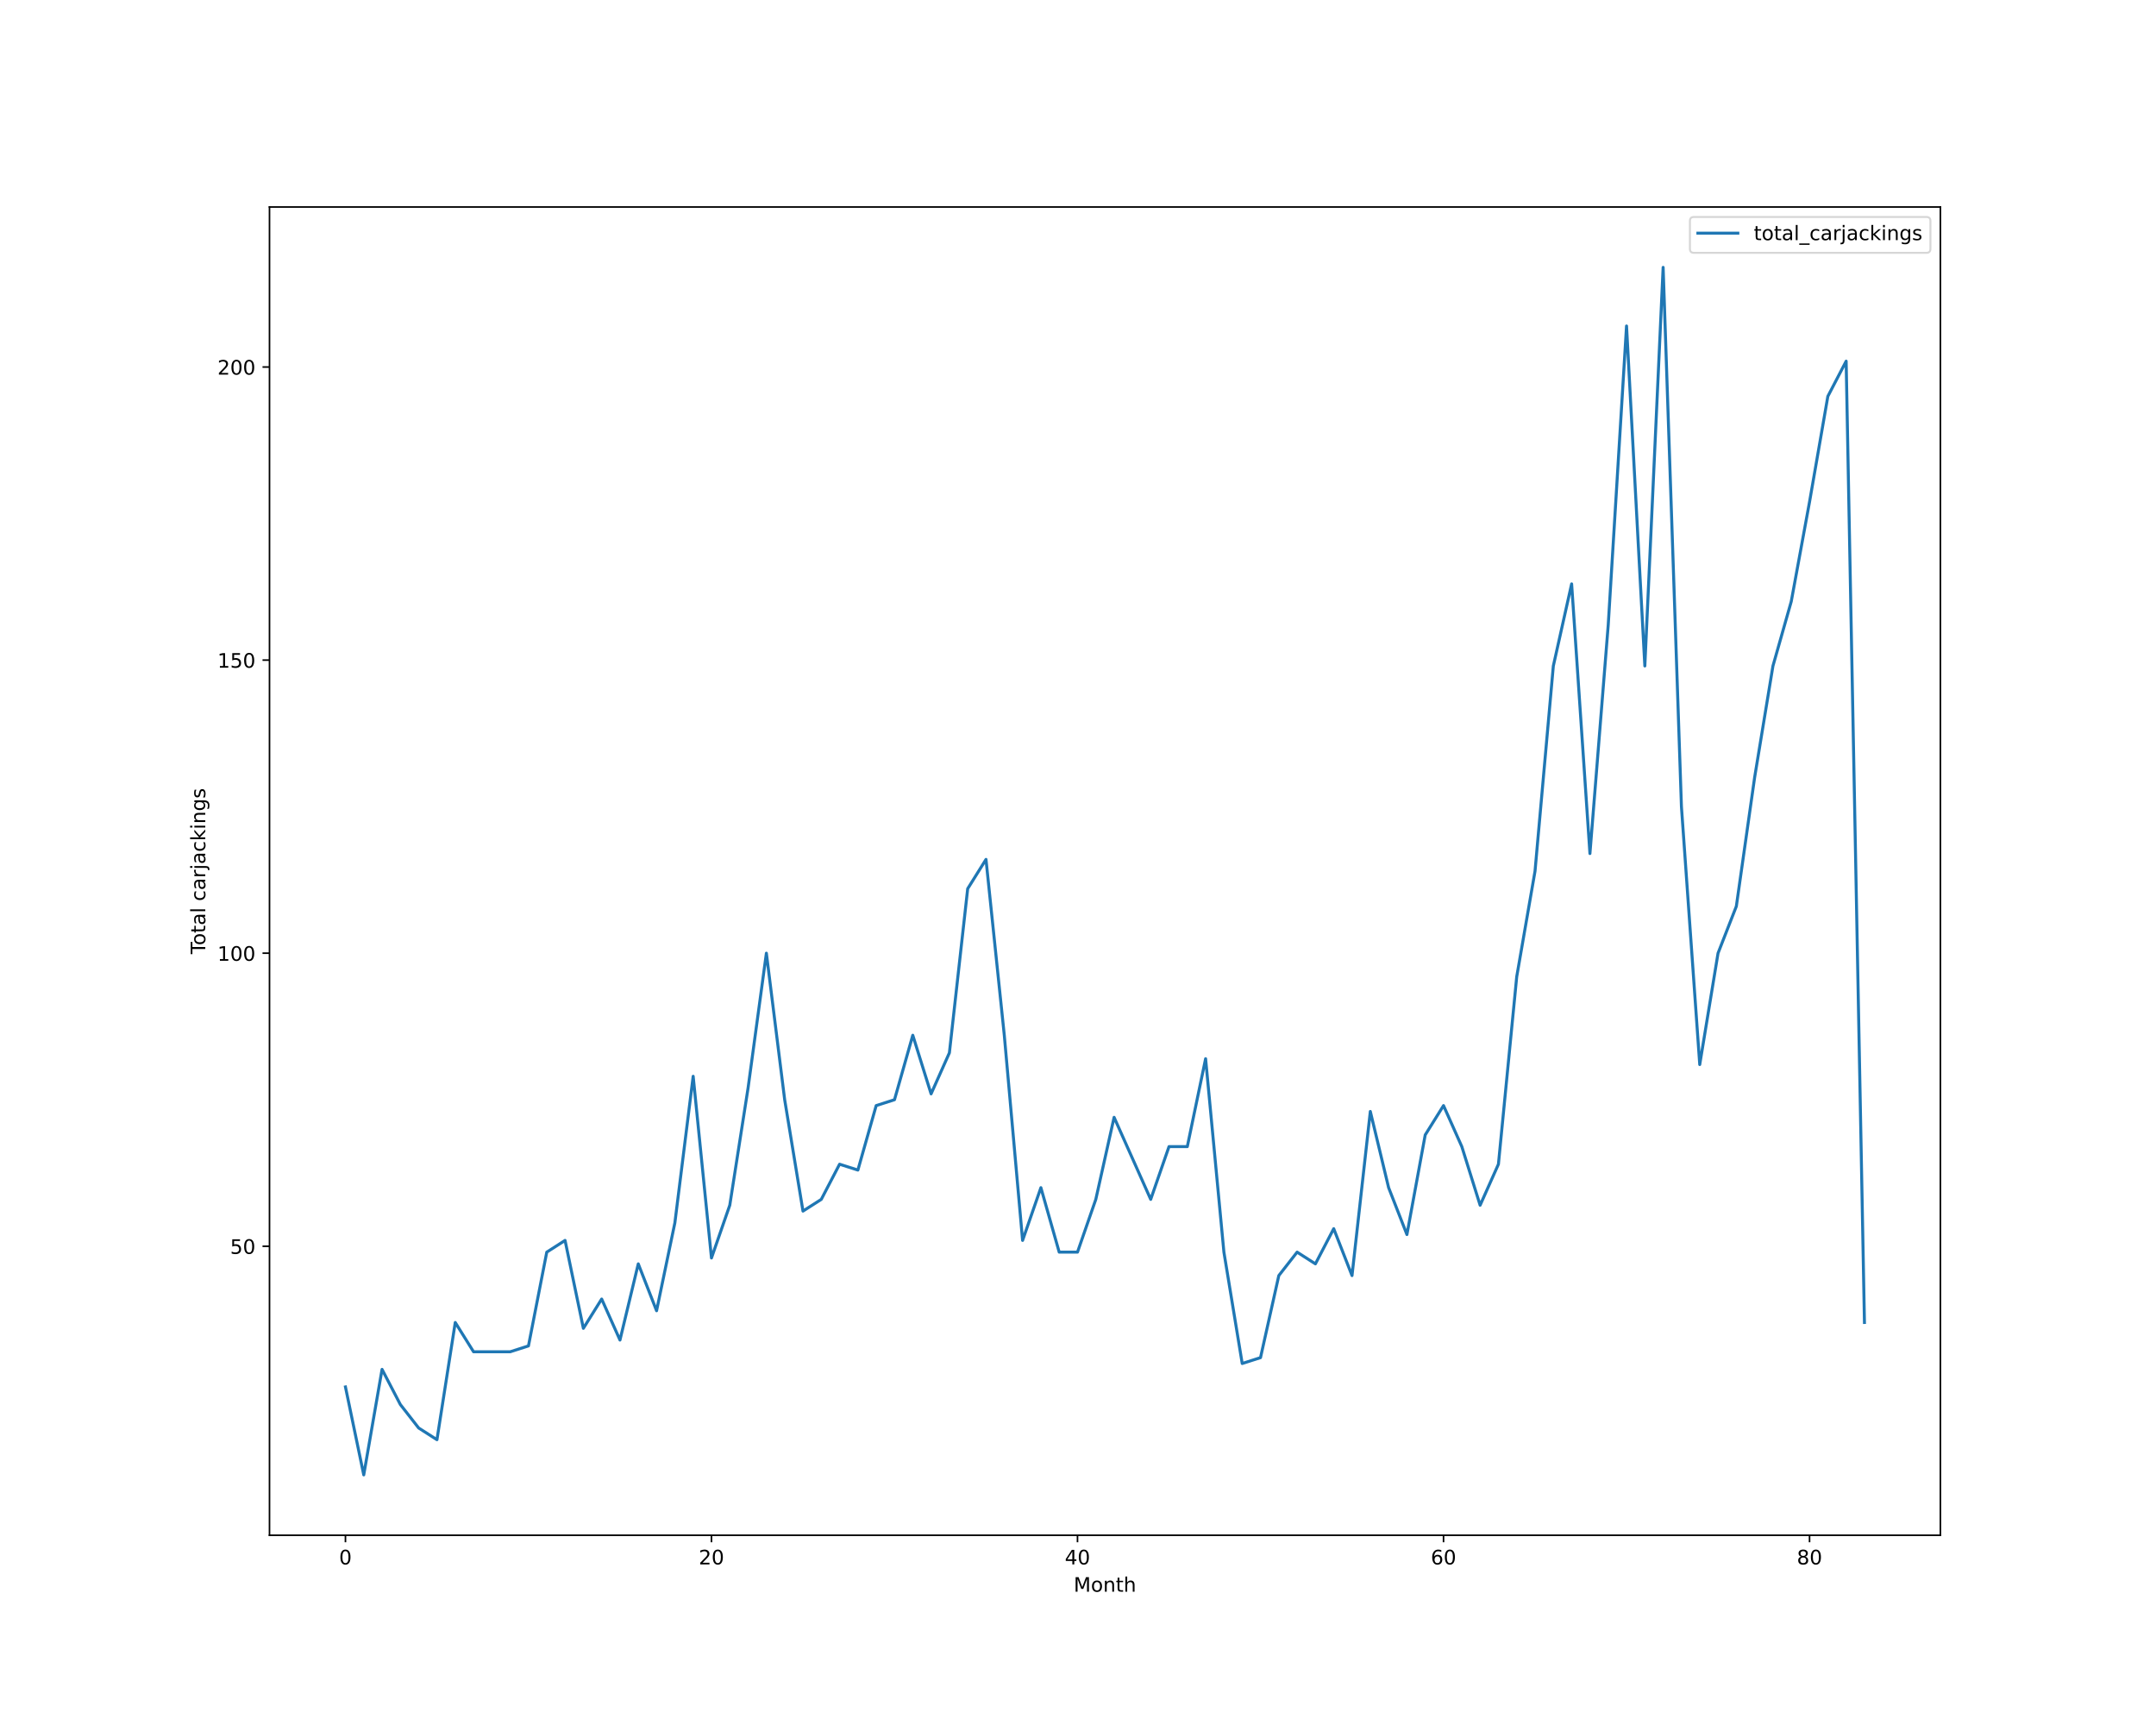
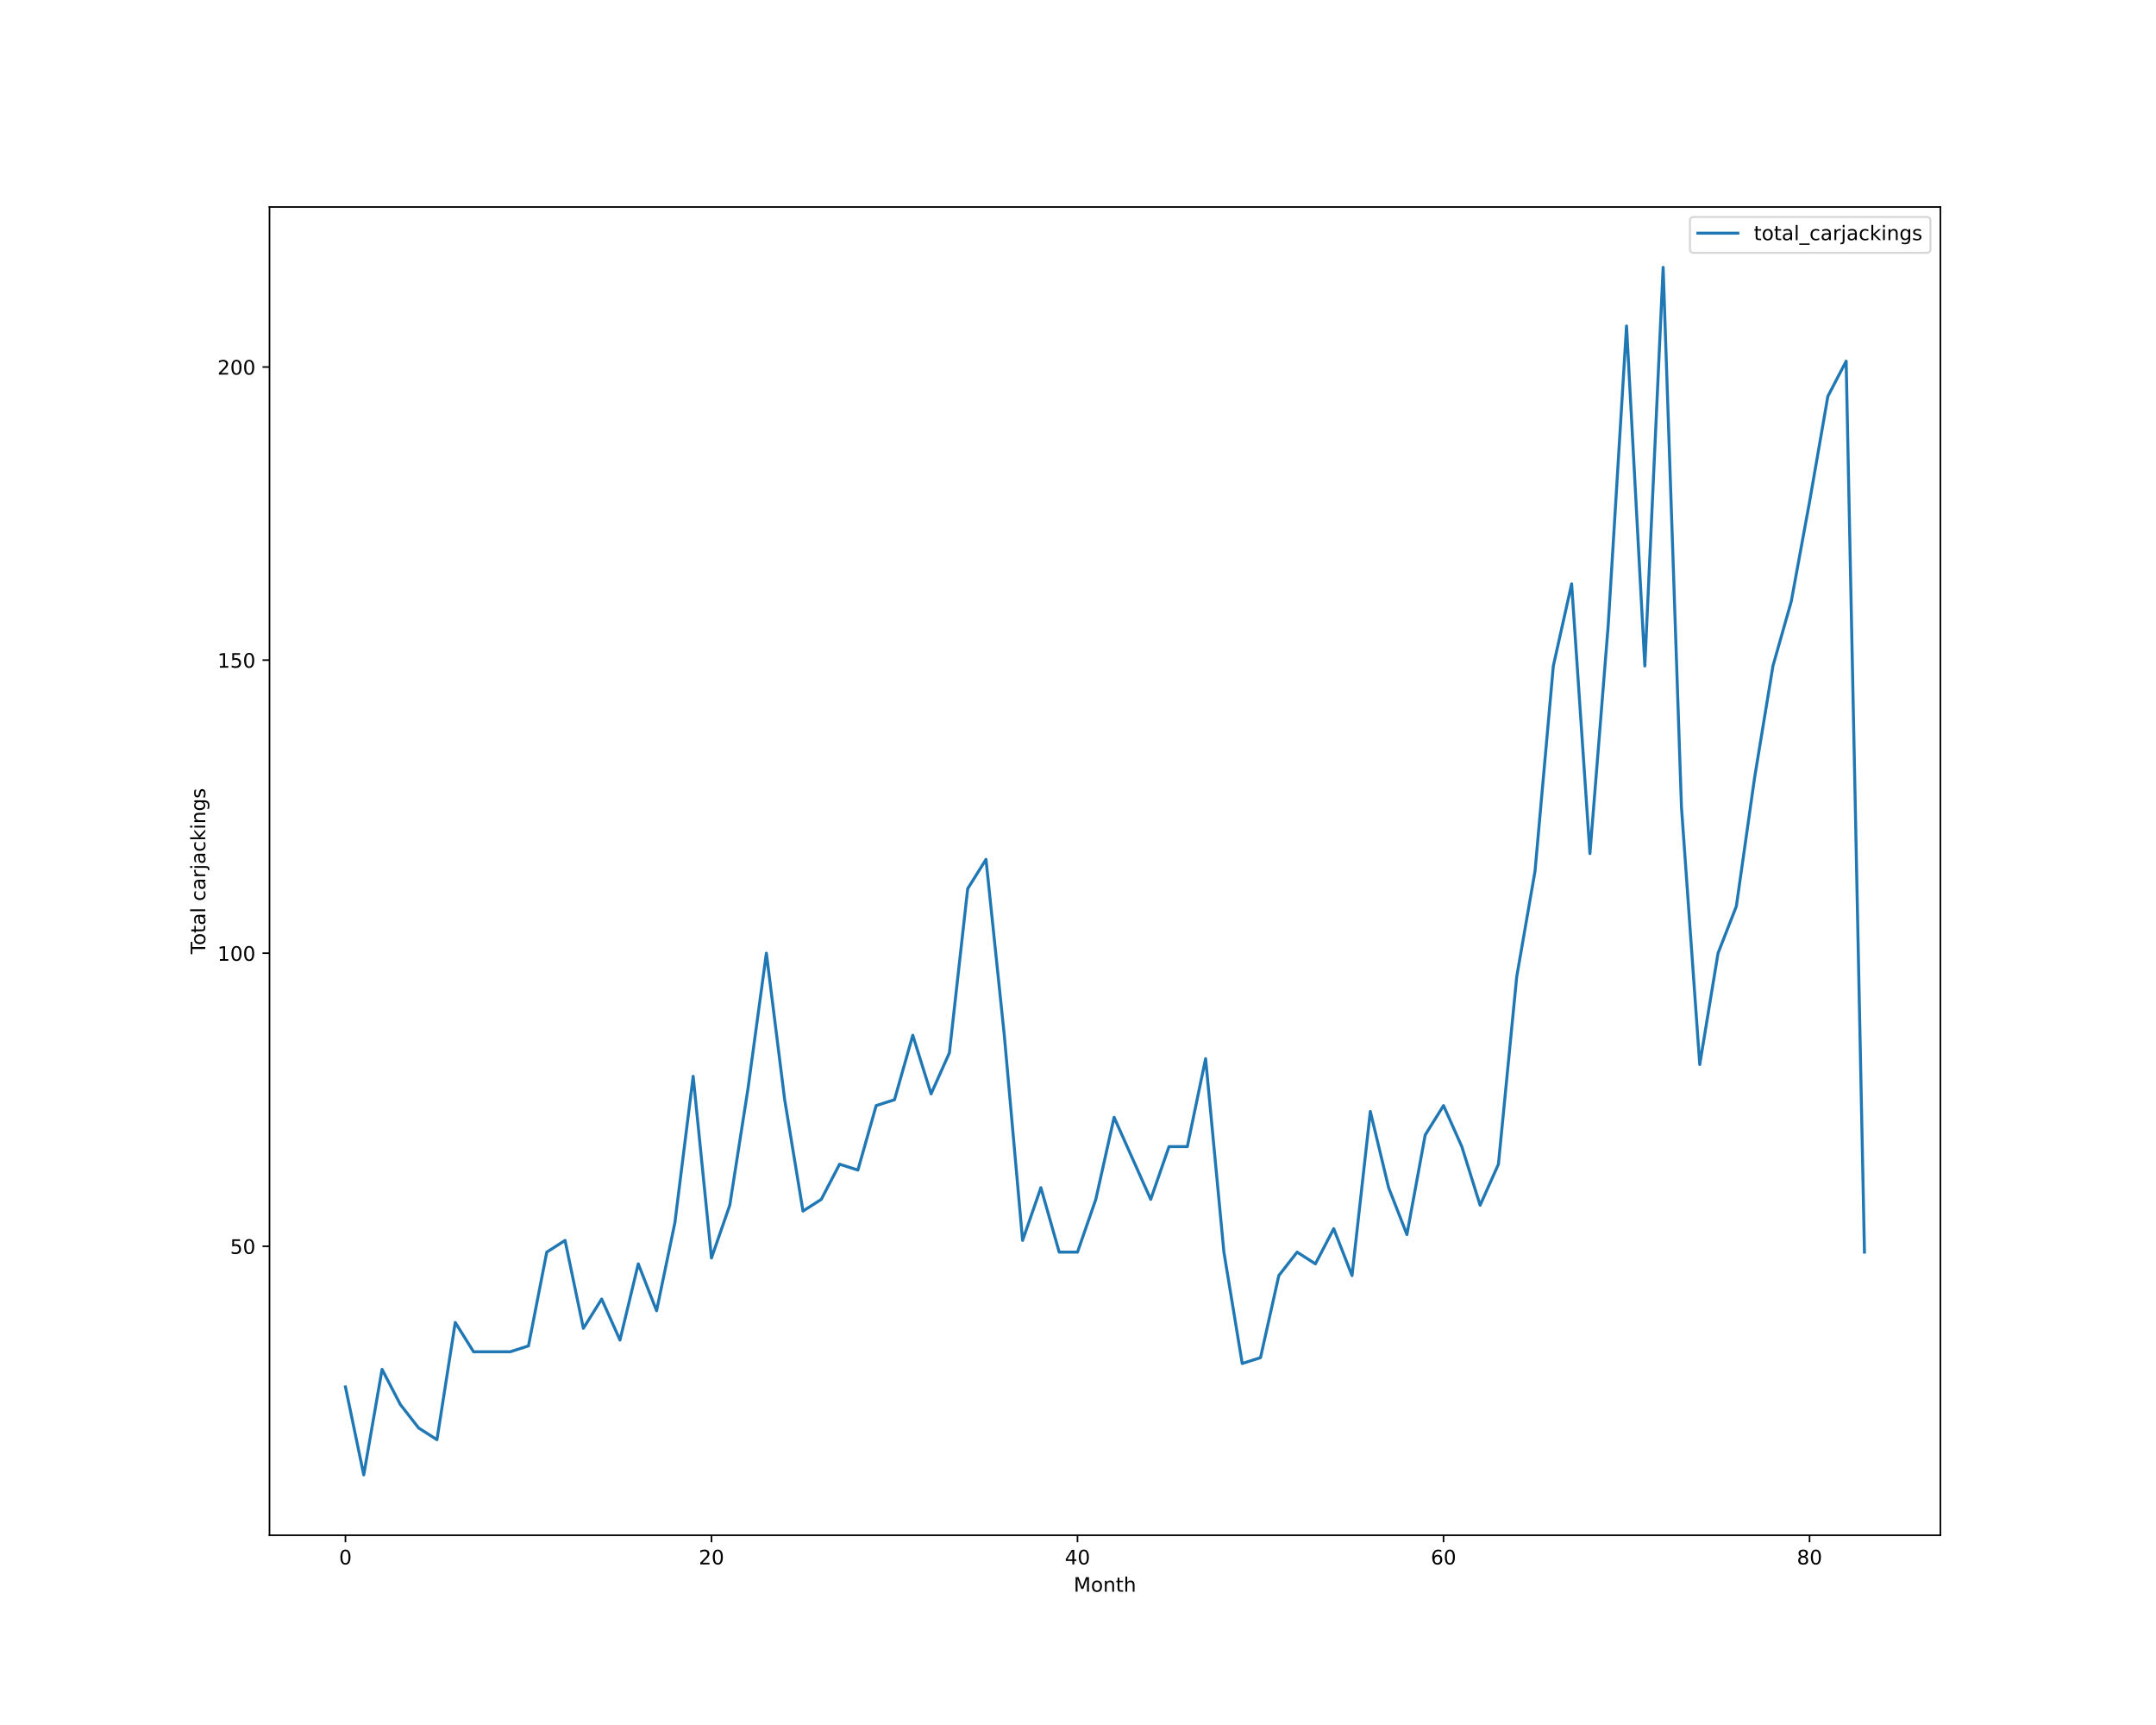
<svg xmlns="http://www.w3.org/2000/svg" xmlns:xlink="http://www.w3.org/1999/xlink" height="864pt" version="1.1" viewBox="0 0 1080 864" width="1080pt">
  <defs>
    <style type="text/css">*{stroke-linecap:butt;stroke-linejoin:round;}</style>
  </defs>
  <g id="figure_1">
    <g id="patch_1">
      <path d="M 0 864  L 1080 864  L 1080 0  L 0 0  z " style="fill:#ffffff;" />
    </g>
    <g id="axes_1">
      <g id="patch_2">
        <path d="M 135 768.96  L 972 768.96  L 972 103.68  L 135 103.68  z " style="fill:#ffffff;" />
      </g>
      <g id="matplotlib.axis_1">
        <g id="xtick_1">
          <g id="line2d_1">
            <defs>
-               <path d="M 0 0  L 0 3.5  " id="mb6b6123e8c" style="stroke:#000000;stroke-width:0.8;" />
-             </defs>
-             <g>
-               <use style="stroke:#000000;stroke-width:0.8;" x="173.045" xlink:href="#mb6b6123e8c" y="768.96" />
+               <path d="M 0 0  L 0 3.5  " id="m46eb6a57fe" style="stroke:#000000;stroke-width:0.8;" />
+             </defs>
+             <g>
+               <use style="stroke:#000000;stroke-width:0.8;" x="173.045" xlink:href="#m46eb6a57fe" y="768.96" />
            </g>
          </g>
          <g id="text_1">
            <g transform="translate(169.8642 783.5584)scale(0.1 -0.1)">
              <defs>
                <path d="M 2034 4250  Q 1547 4250 1301 3770  Q 1056 3291 1056 2328  Q 1056 1369 1301 889  Q 1547 409 2034 409  Q 2525 409 2770 889  Q 3016 1369 3016 2328  Q 3016 3291 2770 3770  Q 2525 4250 2034 4250  z M 2034 4750  Q 2819 4750 3233 4129  Q 3647 3509 3647 2328  Q 3647 1150 3233 529  Q 2819 -91 2034 -91  Q 1250 -91 836 529  Q 422 1150 422 2328  Q 422 3509 836 4129  Q 1250 4750 2034 4750  z " id="DejaVuSans-30" transform="scale(0.015625)" />
              </defs>
              <use xlink:href="#DejaVuSans-30" />
            </g>
          </g>
        </g>
        <g id="xtick_2">
          <g id="line2d_2">
            <g>
-               <use style="stroke:#000000;stroke-width:0.8;" x="356.397" xlink:href="#mb6b6123e8c" y="768.96" />
+               <use style="stroke:#000000;stroke-width:0.8;" x="356.397" xlink:href="#m46eb6a57fe" y="768.96" />
            </g>
          </g>
          <g id="text_2">
            <g transform="translate(350.0345 783.5584)scale(0.1 -0.1)">
              <defs>
                <path d="M 1228 531  L 3431 531  L 3431 0  L 469 0  L 469 531  Q 828 903 1448 1529  Q 2069 2156 2228 2338  Q 2531 2678 2651 2914  Q 2772 3150 2772 3378  Q 2772 3750 2511 3984  Q 2250 4219 1831 4219  Q 1534 4219 1204 4116  Q 875 4013 500 3803  L 500 4441  Q 881 4594 1212 4672  Q 1544 4750 1819 4750  Q 2544 4750 2975 4387  Q 3406 4025 3406 3419  Q 3406 3131 3298 2873  Q 3191 2616 2906 2266  Q 2828 2175 2409 1742  Q 1991 1309 1228 531  z " id="DejaVuSans-32" transform="scale(0.015625)" />
              </defs>
              <use xlink:href="#DejaVuSans-32" />
              <use x="63.623" xlink:href="#DejaVuSans-30" />
            </g>
          </g>
        </g>
        <g id="xtick_3">
          <g id="line2d_3">
            <g>
-               <use style="stroke:#000000;stroke-width:0.8;" x="539.749" xlink:href="#mb6b6123e8c" y="768.96" />
+               <use style="stroke:#000000;stroke-width:0.8;" x="539.749" xlink:href="#m46eb6a57fe" y="768.96" />
            </g>
          </g>
          <g id="text_3">
            <g transform="translate(533.3861 783.5584)scale(0.1 -0.1)">
              <defs>
                <path d="M 2419 4116  L 825 1625  L 2419 1625  L 2419 4116  z M 2253 4666  L 3047 4666  L 3047 1625  L 3713 1625  L 3713 1100  L 3047 1100  L 3047 0  L 2419 0  L 2419 1100  L 313 1100  L 313 1709  L 2253 4666  z " id="DejaVuSans-34" transform="scale(0.015625)" />
              </defs>
              <use xlink:href="#DejaVuSans-34" />
              <use x="63.623" xlink:href="#DejaVuSans-30" />
            </g>
          </g>
        </g>
        <g id="xtick_4">
          <g id="line2d_4">
            <g>
-               <use style="stroke:#000000;stroke-width:0.8;" x="723.1" xlink:href="#mb6b6123e8c" y="768.96" />
+               <use style="stroke:#000000;stroke-width:0.8;" x="723.1" xlink:href="#m46eb6a57fe" y="768.96" />
            </g>
          </g>
          <g id="text_4">
            <g transform="translate(716.7377 783.5584)scale(0.1 -0.1)">
              <defs>
                <path d="M 2113 2584  Q 1688 2584 1439 2293  Q 1191 2003 1191 1497  Q 1191 994 1439 701  Q 1688 409 2113 409  Q 2538 409 2786 701  Q 3034 994 3034 1497  Q 3034 2003 2786 2293  Q 2538 2584 2113 2584  z M 3366 4563  L 3366 3988  Q 3128 4100 2886 4159  Q 2644 4219 2406 4219  Q 1781 4219 1451 3797  Q 1122 3375 1075 2522  Q 1259 2794 1537 2939  Q 1816 3084 2150 3084  Q 2853 3084 3261 2657  Q 3669 2231 3669 1497  Q 3669 778 3244 343  Q 2819 -91 2113 -91  Q 1303 -91 875 529  Q 447 1150 447 2328  Q 447 3434 972 4092  Q 1497 4750 2381 4750  Q 2619 4750 2861 4703  Q 3103 4656 3366 4563  z " id="DejaVuSans-36" transform="scale(0.015625)" />
              </defs>
              <use xlink:href="#DejaVuSans-36" />
              <use x="63.623" xlink:href="#DejaVuSans-30" />
            </g>
          </g>
        </g>
        <g id="xtick_5">
          <g id="line2d_5">
            <g>
-               <use style="stroke:#000000;stroke-width:0.8;" x="906.452" xlink:href="#mb6b6123e8c" y="768.96" />
+               <use style="stroke:#000000;stroke-width:0.8;" x="906.452" xlink:href="#m46eb6a57fe" y="768.96" />
            </g>
          </g>
          <g id="text_5">
            <g transform="translate(900.0893 783.5584)scale(0.1 -0.1)">
              <defs>
                <path d="M 2034 2216  Q 1584 2216 1326 1975  Q 1069 1734 1069 1313  Q 1069 891 1326 650  Q 1584 409 2034 409  Q 2484 409 2743 651  Q 3003 894 3003 1313  Q 3003 1734 2745 1975  Q 2488 2216 2034 2216  z M 1403 2484  Q 997 2584 770 2862  Q 544 3141 544 3541  Q 544 4100 942 4425  Q 1341 4750 2034 4750  Q 2731 4750 3128 4425  Q 3525 4100 3525 3541  Q 3525 3141 3298 2862  Q 3072 2584 2669 2484  Q 3125 2378 3379 2068  Q 3634 1759 3634 1313  Q 3634 634 3220 271  Q 2806 -91 2034 -91  Q 1263 -91 848 271  Q 434 634 434 1313  Q 434 1759 690 2068  Q 947 2378 1403 2484  z M 1172 3481  Q 1172 3119 1398 2916  Q 1625 2713 2034 2713  Q 2441 2713 2670 2916  Q 2900 3119 2900 3481  Q 2900 3844 2670 4047  Q 2441 4250 2034 4250  Q 1625 4250 1398 4047  Q 1172 3844 1172 3481  z " id="DejaVuSans-38" transform="scale(0.015625)" />
              </defs>
              <use xlink:href="#DejaVuSans-38" />
              <use x="63.623" xlink:href="#DejaVuSans-30" />
            </g>
          </g>
        </g>
        <g id="text_6">
          <g transform="translate(537.8289 797.2366)scale(0.1 -0.1)">
            <defs>
              <path d="M 628 4666  L 1569 4666  L 2759 1491  L 3956 4666  L 4897 4666  L 4897 0  L 4281 0  L 4281 4097  L 3078 897  L 2444 897  L 1241 4097  L 1241 0  L 628 0  L 628 4666  z " id="DejaVuSans-4d" transform="scale(0.015625)" />
              <path d="M 1959 3097  Q 1497 3097 1228 2736  Q 959 2375 959 1747  Q 959 1119 1226 758  Q 1494 397 1959 397  Q 2419 397 2687 759  Q 2956 1122 2956 1747  Q 2956 2369 2687 2733  Q 2419 3097 1959 3097  z M 1959 3584  Q 2709 3584 3137 3096  Q 3566 2609 3566 1747  Q 3566 888 3137 398  Q 2709 -91 1959 -91  Q 1206 -91 779 398  Q 353 888 353 1747  Q 353 2609 779 3096  Q 1206 3584 1959 3584  z " id="DejaVuSans-6f" transform="scale(0.015625)" />
              <path d="M 3513 2113  L 3513 0  L 2938 0  L 2938 2094  Q 2938 2591 2744 2837  Q 2550 3084 2163 3084  Q 1697 3084 1428 2787  Q 1159 2491 1159 1978  L 1159 0  L 581 0  L 581 3500  L 1159 3500  L 1159 2956  Q 1366 3272 1645 3428  Q 1925 3584 2291 3584  Q 2894 3584 3203 3211  Q 3513 2838 3513 2113  z " id="DejaVuSans-6e" transform="scale(0.015625)" />
              <path d="M 1172 4494  L 1172 3500  L 2356 3500  L 2356 3053  L 1172 3053  L 1172 1153  Q 1172 725 1289 603  Q 1406 481 1766 481  L 2356 481  L 2356 0  L 1766 0  Q 1100 0 847 248  Q 594 497 594 1153  L 594 3053  L 172 3053  L 172 3500  L 594 3500  L 594 4494  L 1172 4494  z " id="DejaVuSans-74" transform="scale(0.015625)" />
              <path d="M 3513 2113  L 3513 0  L 2938 0  L 2938 2094  Q 2938 2591 2744 2837  Q 2550 3084 2163 3084  Q 1697 3084 1428 2787  Q 1159 2491 1159 1978  L 1159 0  L 581 0  L 581 4863  L 1159 4863  L 1159 2956  Q 1366 3272 1645 3428  Q 1925 3584 2291 3584  Q 2894 3584 3203 3211  Q 3513 2838 3513 2113  z " id="DejaVuSans-68" transform="scale(0.015625)" />
            </defs>
            <use xlink:href="#DejaVuSans-4d" />
            <use x="86.279" xlink:href="#DejaVuSans-6f" />
            <use x="147.461" xlink:href="#DejaVuSans-6e" />
            <use x="210.84" xlink:href="#DejaVuSans-74" />
            <use x="250.049" xlink:href="#DejaVuSans-68" />
          </g>
        </g>
      </g>
      <g id="matplotlib.axis_2">
        <g id="ytick_1">
          <g id="line2d_6">
            <defs>
-               <path d="M 0 0  L -3.5 0  " id="mda9b8f39e6" style="stroke:#000000;stroke-width:0.8;" />
-             </defs>
-             <g>
-               <use style="stroke:#000000;stroke-width:0.8;" x="135" xlink:href="#mda9b8f39e6" y="624.219" />
+               <path d="M 0 0  L -3.5 0  " id="mff9e118f13" style="stroke:#000000;stroke-width:0.8;" />
+             </defs>
+             <g>
+               <use style="stroke:#000000;stroke-width:0.8;" x="135" xlink:href="#mff9e118f13" y="624.219" />
            </g>
          </g>
          <g id="text_7">
            <g transform="translate(115.275 628.0182)scale(0.1 -0.1)">
              <defs>
                <path d="M 691 4666  L 3169 4666  L 3169 4134  L 1269 4134  L 1269 2991  Q 1406 3038 1543 3061  Q 1681 3084 1819 3084  Q 2600 3084 3056 2656  Q 3513 2228 3513 1497  Q 3513 744 3044 326  Q 2575 -91 1722 -91  Q 1428 -91 1123 -41  Q 819 9 494 109  L 494 744  Q 775 591 1075 516  Q 1375 441 1709 441  Q 2250 441 2565 725  Q 2881 1009 2881 1497  Q 2881 1984 2565 2268  Q 2250 2553 1709 2553  Q 1456 2553 1204 2497  Q 953 2441 691 2322  L 691 4666  z " id="DejaVuSans-35" transform="scale(0.015625)" />
              </defs>
              <use xlink:href="#DejaVuSans-35" />
              <use x="63.623" xlink:href="#DejaVuSans-30" />
            </g>
          </g>
        </g>
        <g id="ytick_2">
          <g id="line2d_7">
            <g>
-               <use style="stroke:#000000;stroke-width:0.8;" x="135" xlink:href="#mda9b8f39e6" y="477.423" />
+               <use style="stroke:#000000;stroke-width:0.8;" x="135" xlink:href="#mff9e118f13" y="477.423" />
            </g>
          </g>
          <g id="text_8">
            <g transform="translate(108.9125 481.2221)scale(0.1 -0.1)">
              <defs>
                <path d="M 794 531  L 1825 531  L 1825 4091  L 703 3866  L 703 4441  L 1819 4666  L 2450 4666  L 2450 531  L 3481 531  L 3481 0  L 794 0  L 794 531  z " id="DejaVuSans-31" transform="scale(0.015625)" />
              </defs>
              <use xlink:href="#DejaVuSans-31" />
              <use x="63.623" xlink:href="#DejaVuSans-30" />
              <use x="127.246" xlink:href="#DejaVuSans-30" />
            </g>
          </g>
        </g>
        <g id="ytick_3">
          <g id="line2d_8">
            <g>
-               <use style="stroke:#000000;stroke-width:0.8;" x="135" xlink:href="#mda9b8f39e6" y="330.627" />
+               <use style="stroke:#000000;stroke-width:0.8;" x="135" xlink:href="#mff9e118f13" y="330.627" />
            </g>
          </g>
          <g id="text_9">
            <g transform="translate(108.9125 334.426)scale(0.1 -0.1)">
              <use xlink:href="#DejaVuSans-31" />
              <use x="63.623" xlink:href="#DejaVuSans-35" />
              <use x="127.246" xlink:href="#DejaVuSans-30" />
            </g>
          </g>
        </g>
        <g id="ytick_4">
          <g id="line2d_9">
            <g>
-               <use style="stroke:#000000;stroke-width:0.8;" x="135" xlink:href="#mda9b8f39e6" y="183.831" />
+               <use style="stroke:#000000;stroke-width:0.8;" x="135" xlink:href="#mff9e118f13" y="183.831" />
            </g>
          </g>
          <g id="text_10">
            <g transform="translate(108.9125 187.6299)scale(0.1 -0.1)">
              <use xlink:href="#DejaVuSans-32" />
              <use x="63.623" xlink:href="#DejaVuSans-30" />
              <use x="127.246" xlink:href="#DejaVuSans-30" />
            </g>
          </g>
        </g>
        <g id="text_11">
          <g transform="translate(102.8328 477.8888)rotate(-90)scale(0.1 -0.1)">
            <defs>
              <path d="M -19 4666  L 3928 4666  L 3928 4134  L 2272 4134  L 2272 0  L 1638 0  L 1638 4134  L -19 4134  L -19 4666  z " id="DejaVuSans-54" transform="scale(0.015625)" />
              <path d="M 2194 1759  Q 1497 1759 1228 1600  Q 959 1441 959 1056  Q 959 750 1161 570  Q 1363 391 1709 391  Q 2188 391 2477 730  Q 2766 1069 2766 1631  L 2766 1759  L 2194 1759  z M 3341 1997  L 3341 0  L 2766 0  L 2766 531  Q 2569 213 2275 61  Q 1981 -91 1556 -91  Q 1019 -91 701 211  Q 384 513 384 1019  Q 384 1609 779 1909  Q 1175 2209 1959 2209  L 2766 2209  L 2766 2266  Q 2766 2663 2505 2880  Q 2244 3097 1772 3097  Q 1472 3097 1187 3025  Q 903 2953 641 2809  L 641 3341  Q 956 3463 1253 3523  Q 1550 3584 1831 3584  Q 2591 3584 2966 3190  Q 3341 2797 3341 1997  z " id="DejaVuSans-61" transform="scale(0.015625)" />
              <path d="M 603 4863  L 1178 4863  L 1178 0  L 603 0  L 603 4863  z " id="DejaVuSans-6c" transform="scale(0.015625)" />
              <path id="DejaVuSans-20" transform="scale(0.015625)" />
              <path d="M 3122 3366  L 3122 2828  Q 2878 2963 2633 3030  Q 2388 3097 2138 3097  Q 1578 3097 1268 2742  Q 959 2388 959 1747  Q 959 1106 1268 751  Q 1578 397 2138 397  Q 2388 397 2633 464  Q 2878 531 3122 666  L 3122 134  Q 2881 22 2623 -34  Q 2366 -91 2075 -91  Q 1284 -91 818 406  Q 353 903 353 1747  Q 353 2603 823 3093  Q 1294 3584 2113 3584  Q 2378 3584 2631 3529  Q 2884 3475 3122 3366  z " id="DejaVuSans-63" transform="scale(0.015625)" />
              <path d="M 2631 2963  Q 2534 3019 2420 3045  Q 2306 3072 2169 3072  Q 1681 3072 1420 2755  Q 1159 2438 1159 1844  L 1159 0  L 581 0  L 581 3500  L 1159 3500  L 1159 2956  Q 1341 3275 1631 3429  Q 1922 3584 2338 3584  Q 2397 3584 2469 3576  Q 2541 3569 2628 3553  L 2631 2963  z " id="DejaVuSans-72" transform="scale(0.015625)" />
              <path d="M 603 3500  L 1178 3500  L 1178 -63  Q 1178 -731 923 -1031  Q 669 -1331 103 -1331  L -116 -1331  L -116 -844  L 38 -844  Q 366 -844 484 -692  Q 603 -541 603 -63  L 603 3500  z M 603 4863  L 1178 4863  L 1178 4134  L 603 4134  L 603 4863  z " id="DejaVuSans-6a" transform="scale(0.015625)" />
              <path d="M 581 4863  L 1159 4863  L 1159 1991  L 2875 3500  L 3609 3500  L 1753 1863  L 3688 0  L 2938 0  L 1159 1709  L 1159 0  L 581 0  L 581 4863  z " id="DejaVuSans-6b" transform="scale(0.015625)" />
              <path d="M 603 3500  L 1178 3500  L 1178 0  L 603 0  L 603 3500  z M 603 4863  L 1178 4863  L 1178 4134  L 603 4134  L 603 4863  z " id="DejaVuSans-69" transform="scale(0.015625)" />
              <path d="M 2906 1791  Q 2906 2416 2648 2759  Q 2391 3103 1925 3103  Q 1463 3103 1205 2759  Q 947 2416 947 1791  Q 947 1169 1205 825  Q 1463 481 1925 481  Q 2391 481 2648 825  Q 2906 1169 2906 1791  z M 3481 434  Q 3481 -459 3084 -895  Q 2688 -1331 1869 -1331  Q 1566 -1331 1297 -1286  Q 1028 -1241 775 -1147  L 775 -588  Q 1028 -725 1275 -790  Q 1522 -856 1778 -856  Q 2344 -856 2625 -561  Q 2906 -266 2906 331  L 2906 616  Q 2728 306 2450 153  Q 2172 0 1784 0  Q 1141 0 747 490  Q 353 981 353 1791  Q 353 2603 747 3093  Q 1141 3584 1784 3584  Q 2172 3584 2450 3431  Q 2728 3278 2906 2969  L 2906 3500  L 3481 3500  L 3481 434  z " id="DejaVuSans-67" transform="scale(0.015625)" />
              <path d="M 2834 3397  L 2834 2853  Q 2591 2978 2328 3040  Q 2066 3103 1784 3103  Q 1356 3103 1142 2972  Q 928 2841 928 2578  Q 928 2378 1081 2264  Q 1234 2150 1697 2047  L 1894 2003  Q 2506 1872 2764 1633  Q 3022 1394 3022 966  Q 3022 478 2636 193  Q 2250 -91 1575 -91  Q 1294 -91 989 -36  Q 684 19 347 128  L 347 722  Q 666 556 975 473  Q 1284 391 1588 391  Q 1994 391 2212 530  Q 2431 669 2431 922  Q 2431 1156 2273 1281  Q 2116 1406 1581 1522  L 1381 1569  Q 847 1681 609 1914  Q 372 2147 372 2553  Q 372 3047 722 3315  Q 1072 3584 1716 3584  Q 2034 3584 2315 3537  Q 2597 3491 2834 3397  z " id="DejaVuSans-73" transform="scale(0.015625)" />
            </defs>
            <use xlink:href="#DejaVuSans-54" />
            <use x="44.084" xlink:href="#DejaVuSans-6f" />
            <use x="105.266" xlink:href="#DejaVuSans-74" />
            <use x="144.475" xlink:href="#DejaVuSans-61" />
            <use x="205.754" xlink:href="#DejaVuSans-6c" />
            <use x="233.537" xlink:href="#DejaVuSans-20" />
            <use x="265.324" xlink:href="#DejaVuSans-63" />
            <use x="320.305" xlink:href="#DejaVuSans-61" />
            <use x="381.584" xlink:href="#DejaVuSans-72" />
            <use x="422.697" xlink:href="#DejaVuSans-6a" />
            <use x="450.48" xlink:href="#DejaVuSans-61" />
            <use x="511.76" xlink:href="#DejaVuSans-63" />
            <use x="566.74" xlink:href="#DejaVuSans-6b" />
            <use x="624.65" xlink:href="#DejaVuSans-69" />
            <use x="652.434" xlink:href="#DejaVuSans-6e" />
            <use x="715.812" xlink:href="#DejaVuSans-67" />
            <use x="779.289" xlink:href="#DejaVuSans-73" />
          </g>
        </g>
      </g>
      <g id="line2d_10">
-         <path clip-path="url(#p10b3c50908)" d="M 173.045 694.681  L 182.213 738.72  L 191.381 685.873  L 200.548 703.489  L 209.716 715.233  L 218.883 721.104  L 228.051 662.386  L 237.219 677.066  L 246.386 677.066  L 255.554 677.066  L 264.721 674.13  L 273.889 627.155  L 283.056 621.283  L 292.224 665.322  L 301.392 650.642  L 310.559 671.194  L 319.727 633.027  L 328.894 656.514  L 338.062 612.475  L 347.229 539.077  L 356.397 630.091  L 365.565 603.668  L 374.732 544.949  L 383.9 477.423  L 393.067 550.821  L 402.235 606.603  L 411.403 600.732  L 420.57 583.116  L 429.738 586.052  L 438.905 553.757  L 448.073 550.821  L 457.24 518.526  L 466.408 547.885  L 475.576 527.334  L 484.743 445.128  L 493.911 430.448  L 503.078 518.526  L 512.246 621.283  L 521.413 594.86  L 530.581 627.155  L 539.749 627.155  L 548.916 600.732  L 558.084 559.629  L 567.251 580.18  L 576.419 600.732  L 585.587 574.308  L 594.754 574.308  L 603.922 530.27  L 613.089 627.155  L 622.257 682.937  L 631.424 680.002  L 640.592 638.899  L 649.76 627.155  L 658.927 633.027  L 668.095 615.411  L 677.262 638.899  L 686.43 556.693  L 695.597 594.86  L 704.765 618.347  L 713.933 568.437  L 723.1 553.757  L 732.268 574.308  L 741.435 603.668  L 750.603 583.116  L 759.771 489.167  L 768.938 436.32  L 778.106 333.563  L 787.273 292.46  L 796.441 427.512  L 805.608 313.011  L 814.776 163.279  L 823.944 333.563  L 833.111 133.92  L 842.279 404.025  L 851.446 533.205  L 860.614 477.423  L 869.781 453.936  L 878.949 389.345  L 888.117 333.563  L 897.284 301.268  L 906.452 251.357  L 915.619 198.51  L 924.787 180.895  L 933.955 662.386  " style="fill:none;stroke:#1f77b4;stroke-linecap:square;stroke-width:1.5;" />
+         <path clip-path="url(#p3aedaa34cb)" d="M 173.045 694.681  L 182.213 738.72  L 191.381 685.873  L 200.548 703.489  L 209.716 715.233  L 218.883 721.104  L 228.051 662.386  L 237.219 677.066  L 246.386 677.066  L 255.554 677.066  L 264.721 674.13  L 273.889 627.155  L 283.056 621.283  L 292.224 665.322  L 301.392 650.642  L 310.559 671.194  L 319.727 633.027  L 328.894 656.514  L 338.062 612.475  L 347.229 539.077  L 356.397 630.091  L 365.565 603.668  L 374.732 544.949  L 383.9 477.423  L 393.067 550.821  L 402.235 606.603  L 411.403 600.732  L 420.57 583.116  L 429.738 586.052  L 438.905 553.757  L 448.073 550.821  L 457.24 518.526  L 466.408 547.885  L 475.576 527.334  L 484.743 445.128  L 493.911 430.448  L 503.078 518.526  L 512.246 621.283  L 521.413 594.86  L 530.581 627.155  L 539.749 627.155  L 548.916 600.732  L 558.084 559.629  L 567.251 580.18  L 576.419 600.732  L 585.587 574.308  L 594.754 574.308  L 603.922 530.27  L 613.089 627.155  L 622.257 682.937  L 631.424 680.002  L 640.592 638.899  L 649.76 627.155  L 658.927 633.027  L 668.095 615.411  L 677.262 638.899  L 686.43 556.693  L 695.597 594.86  L 704.765 618.347  L 713.933 568.437  L 723.1 553.757  L 732.268 574.308  L 741.435 603.668  L 750.603 583.116  L 759.771 489.167  L 768.938 436.32  L 778.106 333.563  L 787.273 292.46  L 796.441 427.512  L 805.608 313.011  L 814.776 163.279  L 823.944 333.563  L 833.111 133.92  L 842.279 404.025  L 851.446 533.205  L 860.614 477.423  L 869.781 453.936  L 878.949 389.345  L 888.117 333.563  L 897.284 301.268  L 906.452 251.357  L 915.619 198.51  L 924.787 180.895  L 933.955 627.155  " style="fill:none;stroke:#1f77b4;stroke-linecap:square;stroke-width:1.5;" />
      </g>
      <g id="patch_3">
        <path d="M 135 768.96  L 135 103.68  " style="fill:none;stroke:#000000;stroke-linecap:square;stroke-linejoin:miter;stroke-width:0.8;" />
      </g>
      <g id="patch_4">
        <path d="M 972 768.96  L 972 103.68  " style="fill:none;stroke:#000000;stroke-linecap:square;stroke-linejoin:miter;stroke-width:0.8;" />
      </g>
      <g id="patch_5">
        <path d="M 135 768.96  L 972 768.96  " style="fill:none;stroke:#000000;stroke-linecap:square;stroke-linejoin:miter;stroke-width:0.8;" />
      </g>
      <g id="patch_6">
        <path d="M 135 103.68  L 972 103.68  " style="fill:none;stroke:#000000;stroke-linecap:square;stroke-linejoin:miter;stroke-width:0.8;" />
      </g>
      <g id="legend_1">
        <g id="patch_7">
          <path d="M 848.528 126.636  L 965 126.636  Q 967 126.636 967 124.636  L 967 110.68  Q 967 108.68 965 108.68  L 848.528 108.68  Q 846.528 108.68 846.528 110.68  L 846.528 124.636  Q 846.528 126.636 848.528 126.636  z " style="fill:#ffffff;opacity:0.8;stroke:#cccccc;stroke-linejoin:miter;" />
        </g>
        <g id="line2d_11">
          <path d="M 850.528 116.778  L 870.528 116.778  " style="fill:none;stroke:#1f77b4;stroke-linecap:square;stroke-width:1.5;" />
        </g>
        <g id="line2d_12" />
        <g id="text_12">
          <g transform="translate(878.5281 120.2784)scale(0.1 -0.1)">
            <defs>
              <path d="M 3263 -1063  L 3263 -1509  L -63 -1509  L -63 -1063  L 3263 -1063  z " id="DejaVuSans-5f" transform="scale(0.015625)" />
            </defs>
            <use xlink:href="#DejaVuSans-74" />
            <use x="39.209" xlink:href="#DejaVuSans-6f" />
            <use x="100.391" xlink:href="#DejaVuSans-74" />
            <use x="139.6" xlink:href="#DejaVuSans-61" />
            <use x="200.879" xlink:href="#DejaVuSans-6c" />
            <use x="228.662" xlink:href="#DejaVuSans-5f" />
            <use x="278.662" xlink:href="#DejaVuSans-63" />
            <use x="333.643" xlink:href="#DejaVuSans-61" />
            <use x="394.922" xlink:href="#DejaVuSans-72" />
            <use x="436.035" xlink:href="#DejaVuSans-6a" />
            <use x="463.818" xlink:href="#DejaVuSans-61" />
            <use x="525.098" xlink:href="#DejaVuSans-63" />
            <use x="580.078" xlink:href="#DejaVuSans-6b" />
            <use x="637.988" xlink:href="#DejaVuSans-69" />
            <use x="665.771" xlink:href="#DejaVuSans-6e" />
            <use x="729.15" xlink:href="#DejaVuSans-67" />
            <use x="792.627" xlink:href="#DejaVuSans-73" />
          </g>
        </g>
      </g>
    </g>
  </g>
  <defs>
-     <clipPath id="p10b3c50908">
+     <clipPath id="p3aedaa34cb">
      <rect height="665.28" width="837" x="135" y="103.68" />
    </clipPath>
  </defs>
</svg>
